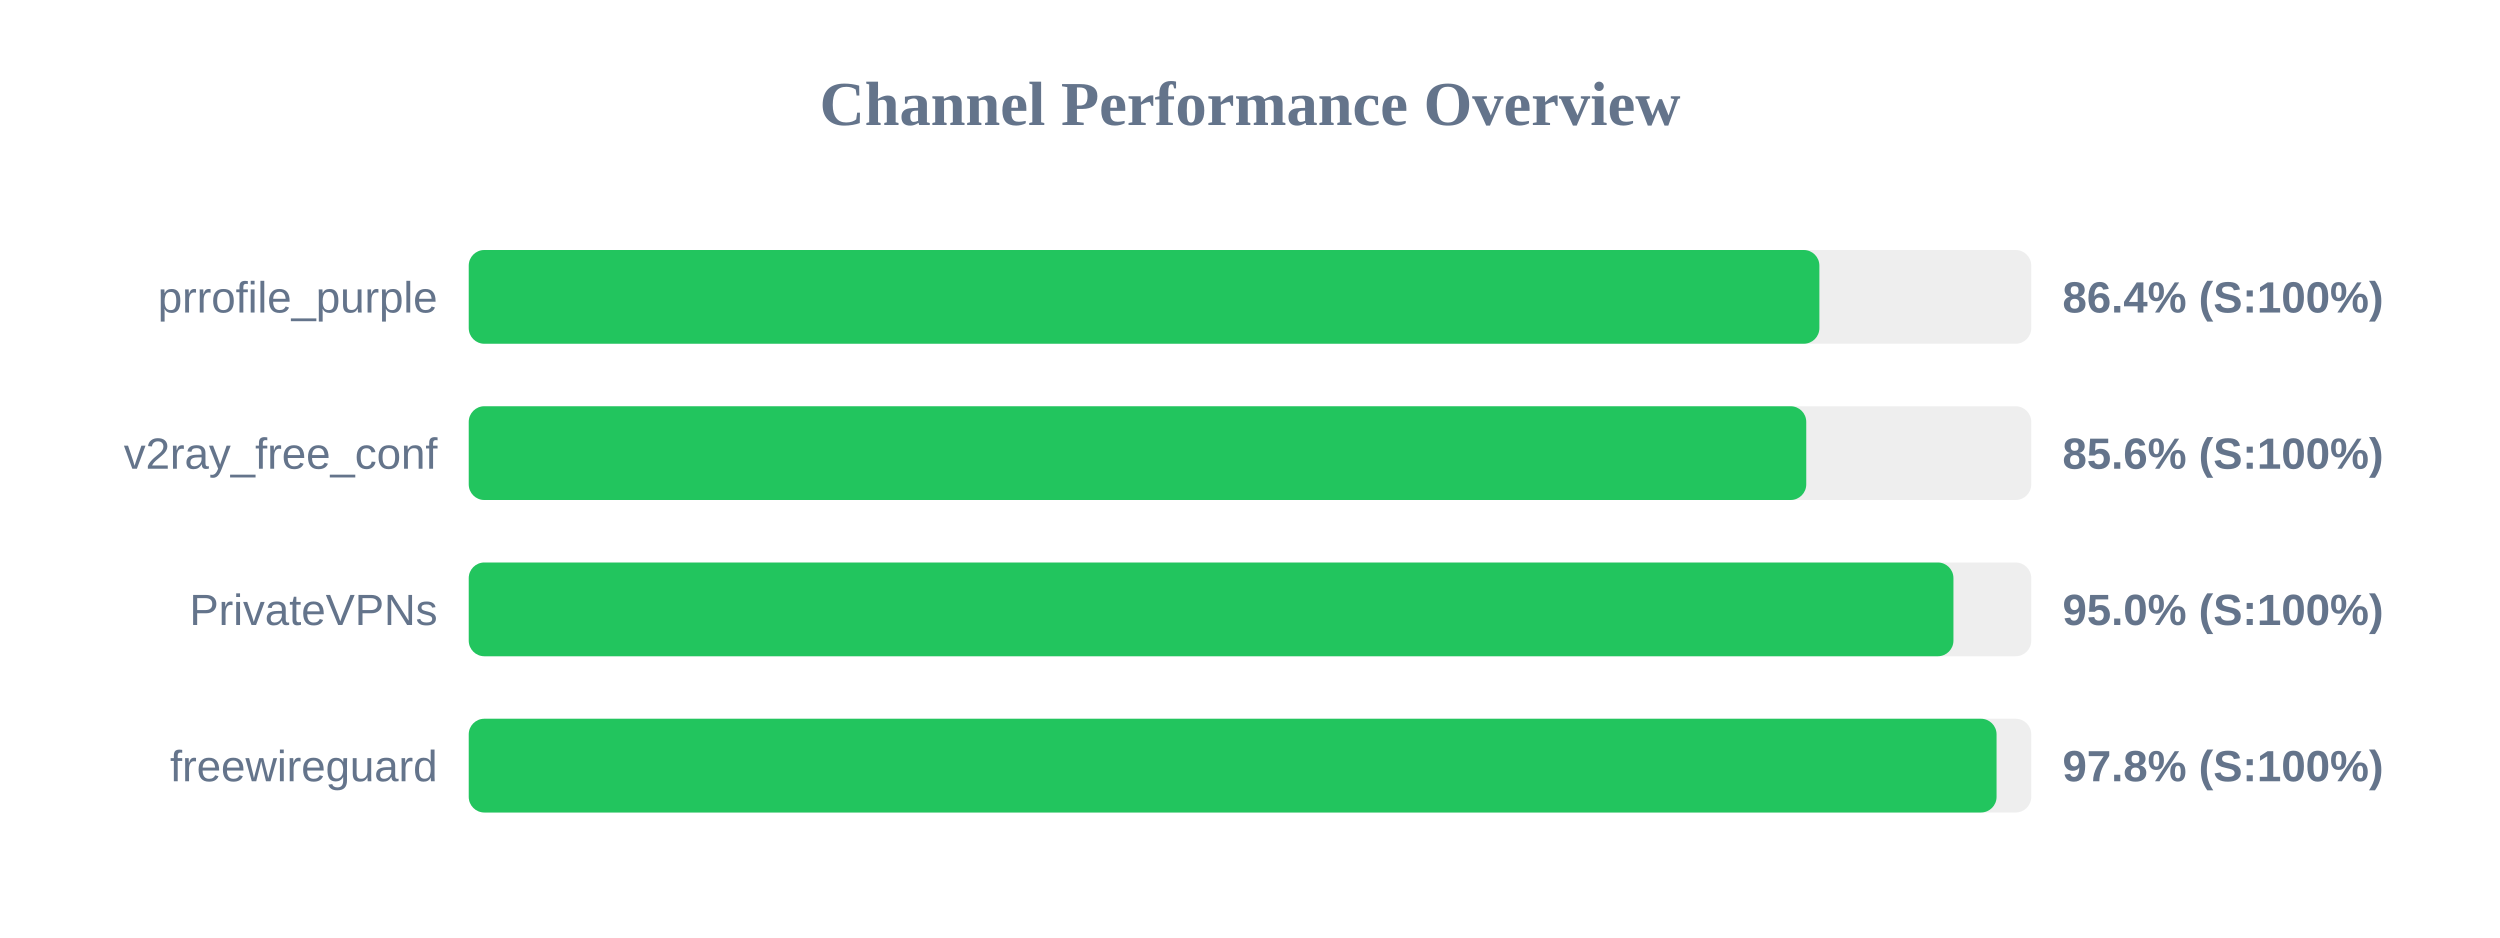
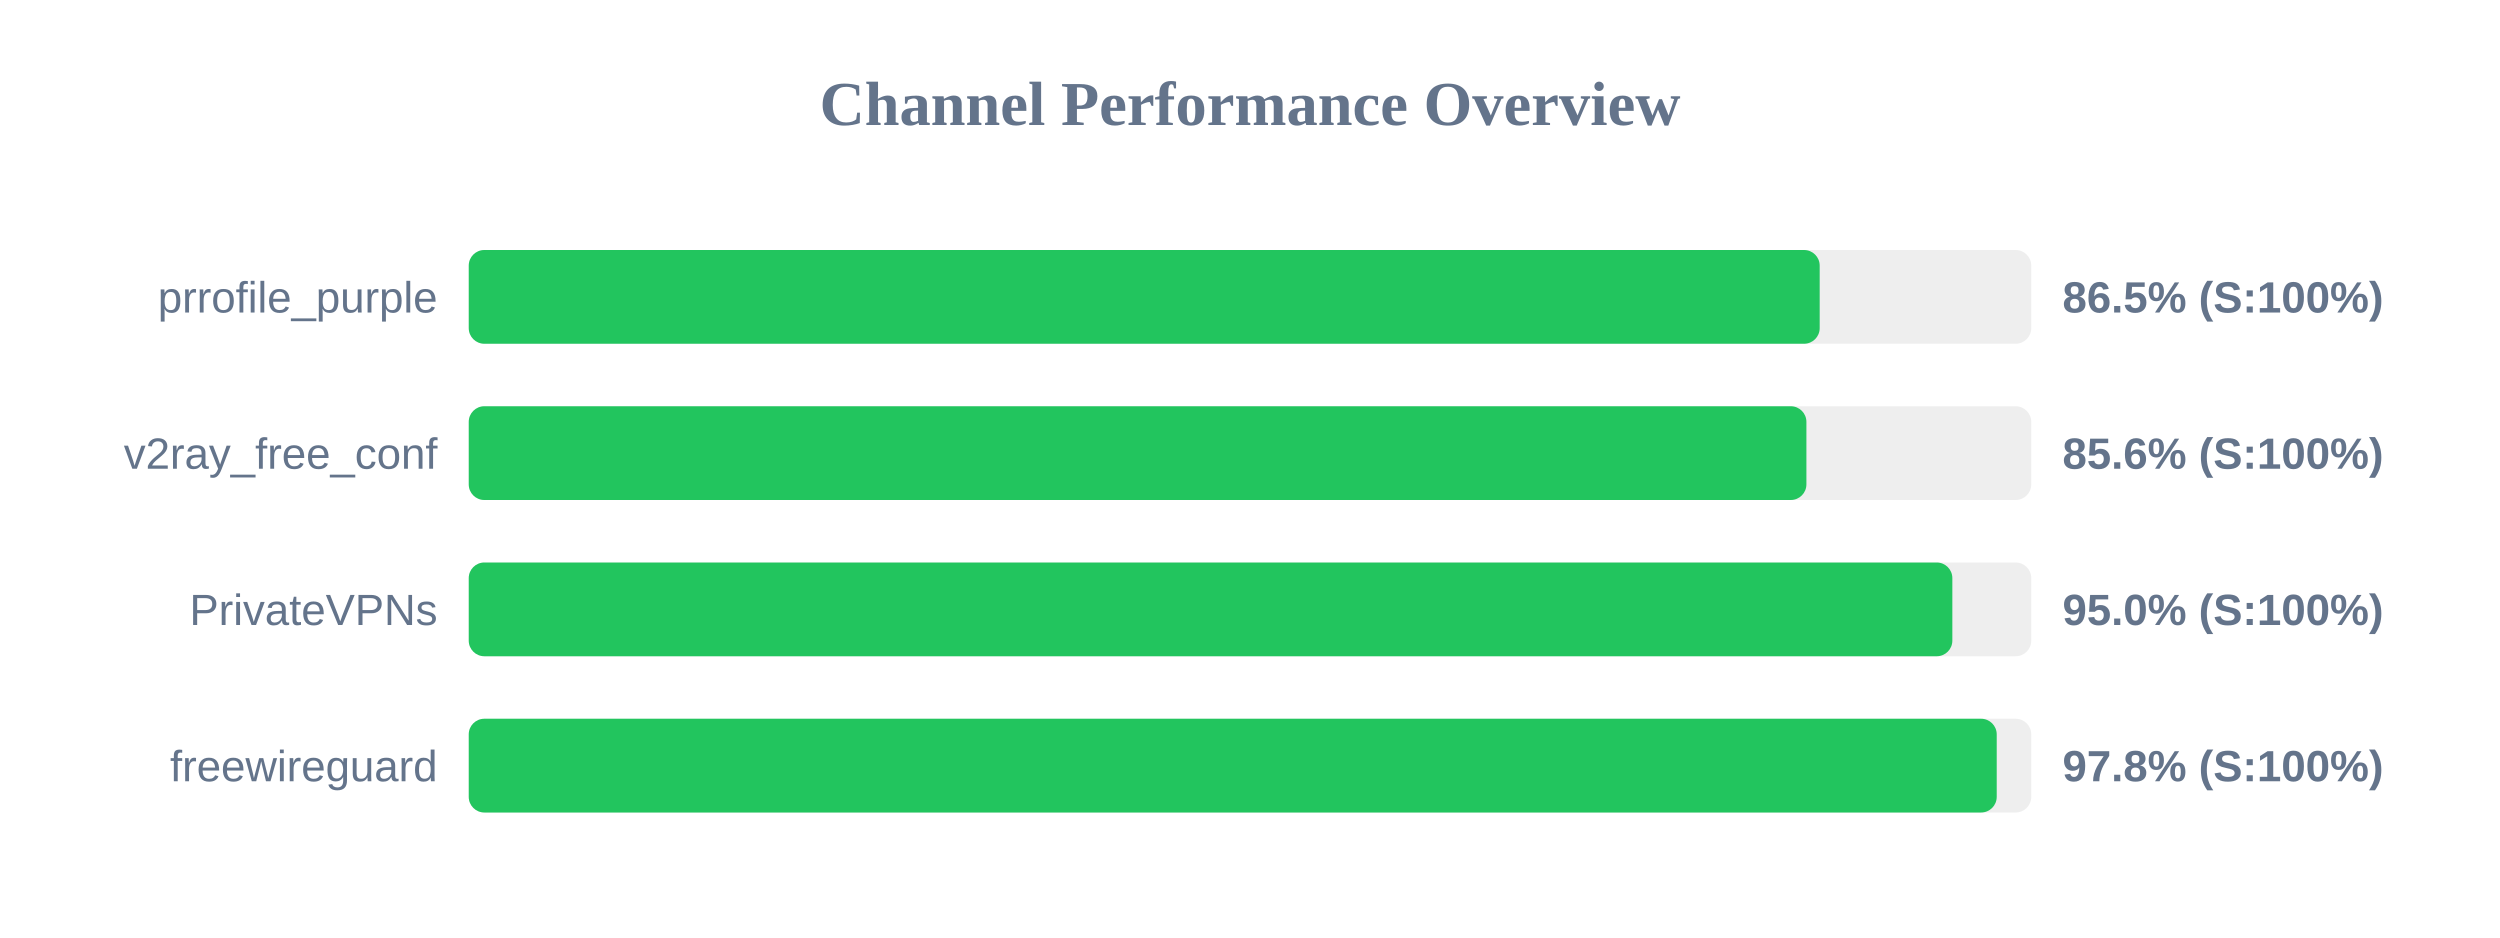
<svg xmlns="http://www.w3.org/2000/svg" width="800" height="300" version="1.1">
  <style>
        .row { font: 14px Arial; fill: #64748b; }
        .score { font: bold 14px Arial; fill: #64748b; }
    </style>
  <text x="400" y="40" text-anchor="middle" font-size="20px" font-weight="bold" fill="#64748b">Channel Performance Overview</text>
  <rect x="150" y="80" width="500" height="30" fill="#eee" rx="5" />
-   <rect x="150" y="80" width="432.2" height="30" fill="#22c55e" rx="5" />
+   <rect x="150" y="80" width="432.3" height="30" fill="#22c55e" rx="5" />
  <text x="140" y="100" text-anchor="end" class="row">prrofile_purple</text>
-   <text x="660" y="100" text-anchor="start" class="score">86.4% (S:100%)</text>
+   <text x="660" y="100" text-anchor="start" class="score">86.5% (S:100%)</text>
  <rect x="150" y="130" width="500" height="30" fill="#eee" rx="5" />
-   <rect x="150" y="130" width="428.0" height="30" fill="#22c55e" rx="5" />
+   <rect x="150" y="130" width="428.05" height="30" fill="#22c55e" rx="5" />
  <text x="140" y="150" text-anchor="end" class="row">v2ray_free_conf</text>
  <text x="660" y="150" text-anchor="start" class="score">85.6% (S:100%)</text>
  <rect x="150" y="180" width="500" height="30" fill="#eee" rx="5" />
-   <rect x="150" y="180" width="475.1" height="30" fill="#22c55e" rx="5" />
+   <rect x="150" y="180" width="474.75" height="30" fill="#22c55e" rx="5" />
  <text x="140" y="200" text-anchor="end" class="row">PrivateVPNs</text>
  <text x="660" y="200" text-anchor="start" class="score">95.0% (S:100%)</text>
  <rect x="150" y="230" width="500" height="30" fill="#eee" rx="5" />
-   <rect x="150" y="230" width="488.9" height="30" fill="#22c55e" rx="5" />
+   <rect x="150" y="230" width="488.95" height="30" fill="#22c55e" rx="5" />
  <text x="140" y="250" text-anchor="end" class="row">freewireguard</text>
  <text x="660" y="250" text-anchor="start" class="score">97.8% (S:100%)</text>
</svg>
